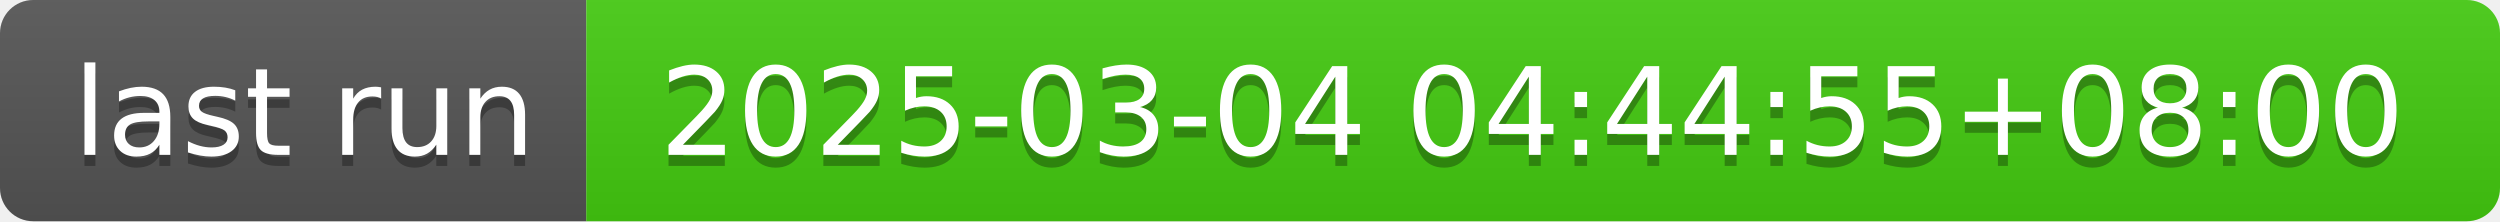
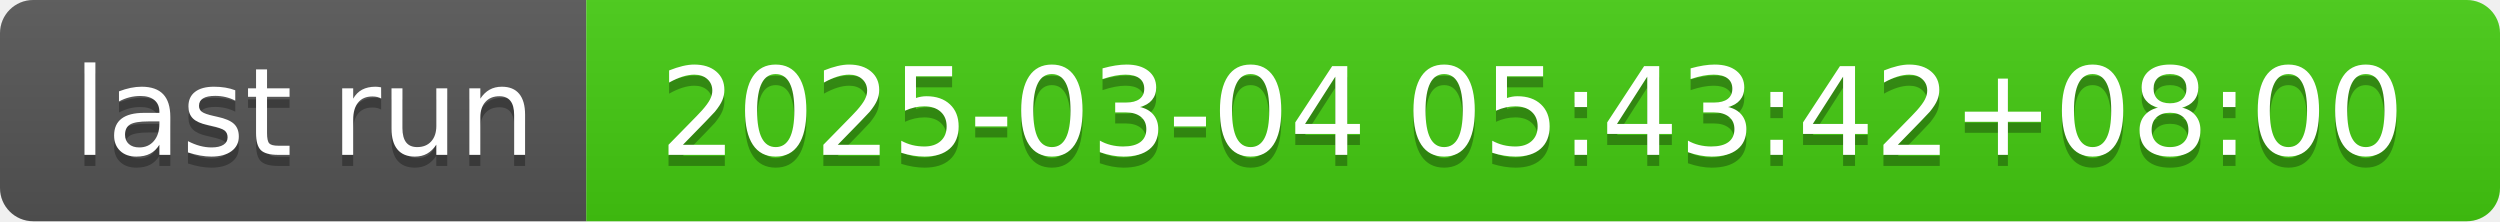
- <svg xmlns="http://www.w3.org/2000/svg" width="226" height="20" role="img" aria-label="last run: 2025-03-04 04:44:55+08:00">
+ <svg xmlns="http://www.w3.org/2000/svg" width="226" height="20" role="img" aria-label="last run: 2025-03-04 05:43:42+08:00">
  <linearGradient id="s" x2="0" y2="100%">
    <stop offset="0" stop-color="#bbb" stop-opacity=".1" />
    <stop offset="1" stop-opacity=".1" />
  </linearGradient>
  <clipPath id="r">
    <rect width="226" height="20" rx="3" fill="#fff" />
  </clipPath>
  <g clip-path="url(#r)">
    <rect width="53" height="20" fill="#555" />
    <rect x="53" width="173" height="20" fill="#4c1" />
    <rect width="226" height="20" fill="url(#s)" />
  </g>
  <g fill="#fff" text-anchor="middle" font-family="Verdana,Geneva,DejaVu Sans,sans-serif" text-rendering="geometricPrecision" font-size="110">
    <text aria-hidden="true" x="275" y="150" fill="#010101" fill-opacity=".3" transform="scale(.1)" textLength="430">last run</text>
    <text x="275" y="140" transform="scale(.1)" fill="#fff" textLength="430">last run</text>
-     <text aria-hidden="true" x="1385" y="150" fill="#010101" fill-opacity=".3" transform="scale(.1)" textLength="1630">2025-03-04 04:44:55+08:00</text>
-     <text x="1385" y="140" transform="scale(.1)" fill="#fff" textLength="1630">2025-03-04 04:44:55+08:00</text>
+     <text aria-hidden="true" x="1385" y="150" fill="#010101" fill-opacity=".3" transform="scale(.1)" textLength="1630">2025-03-04 05:43:42+08:00</text>
+     <text x="1385" y="140" transform="scale(.1)" fill="#fff" textLength="1630">2025-03-04 05:43:42+08:00</text>
  </g>
</svg>
